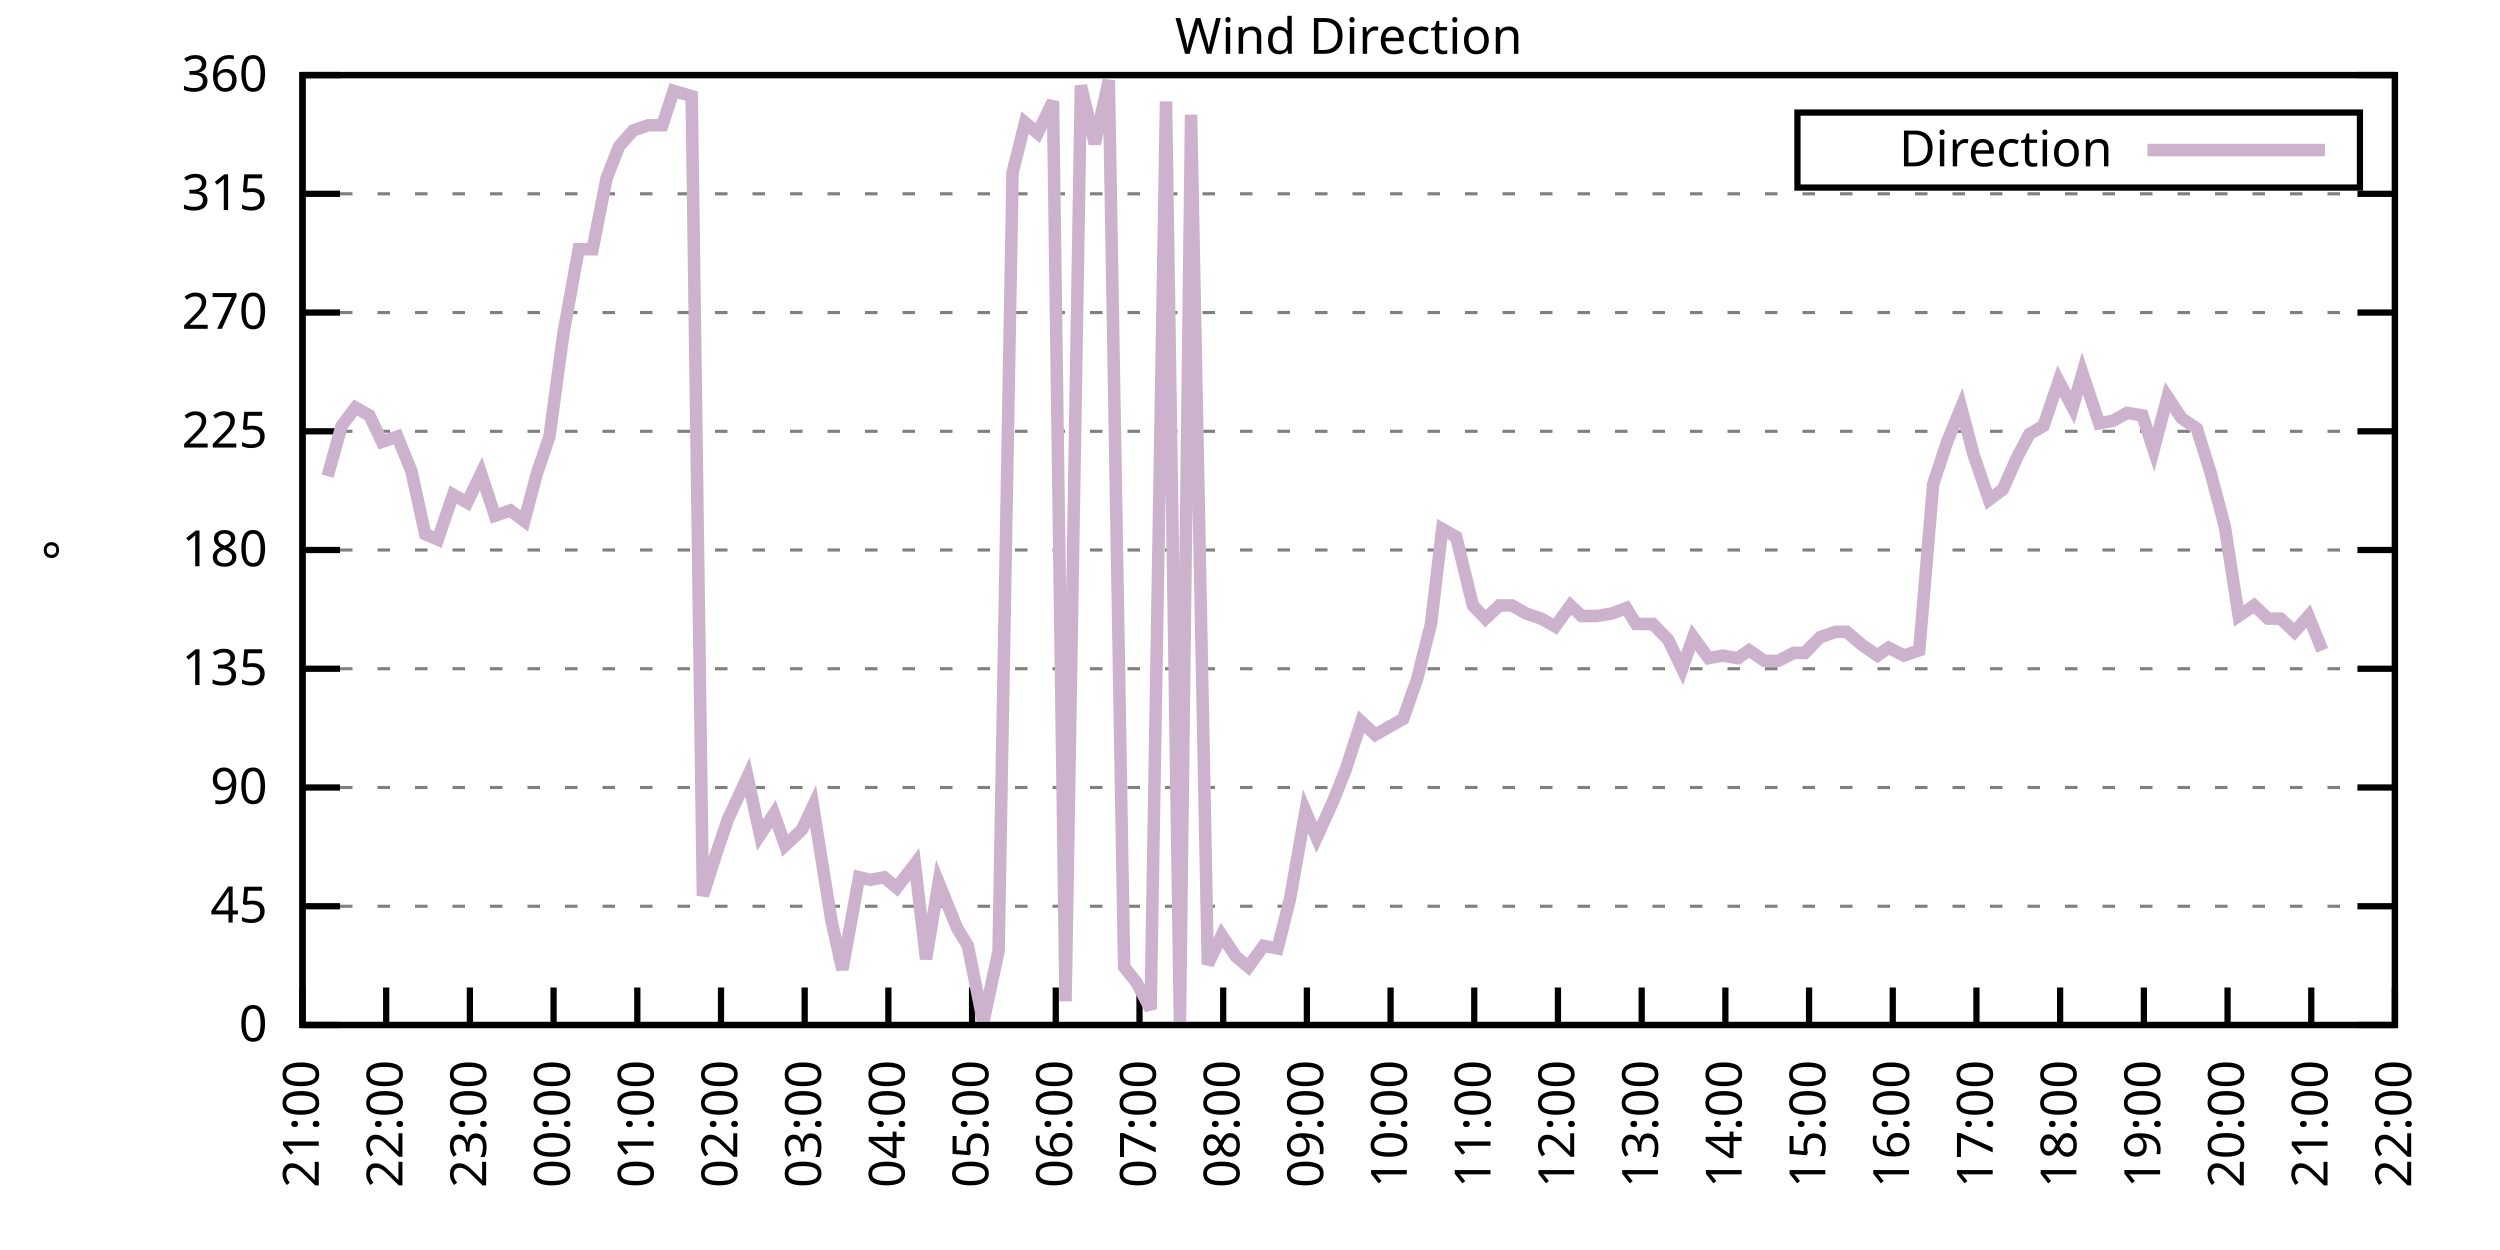
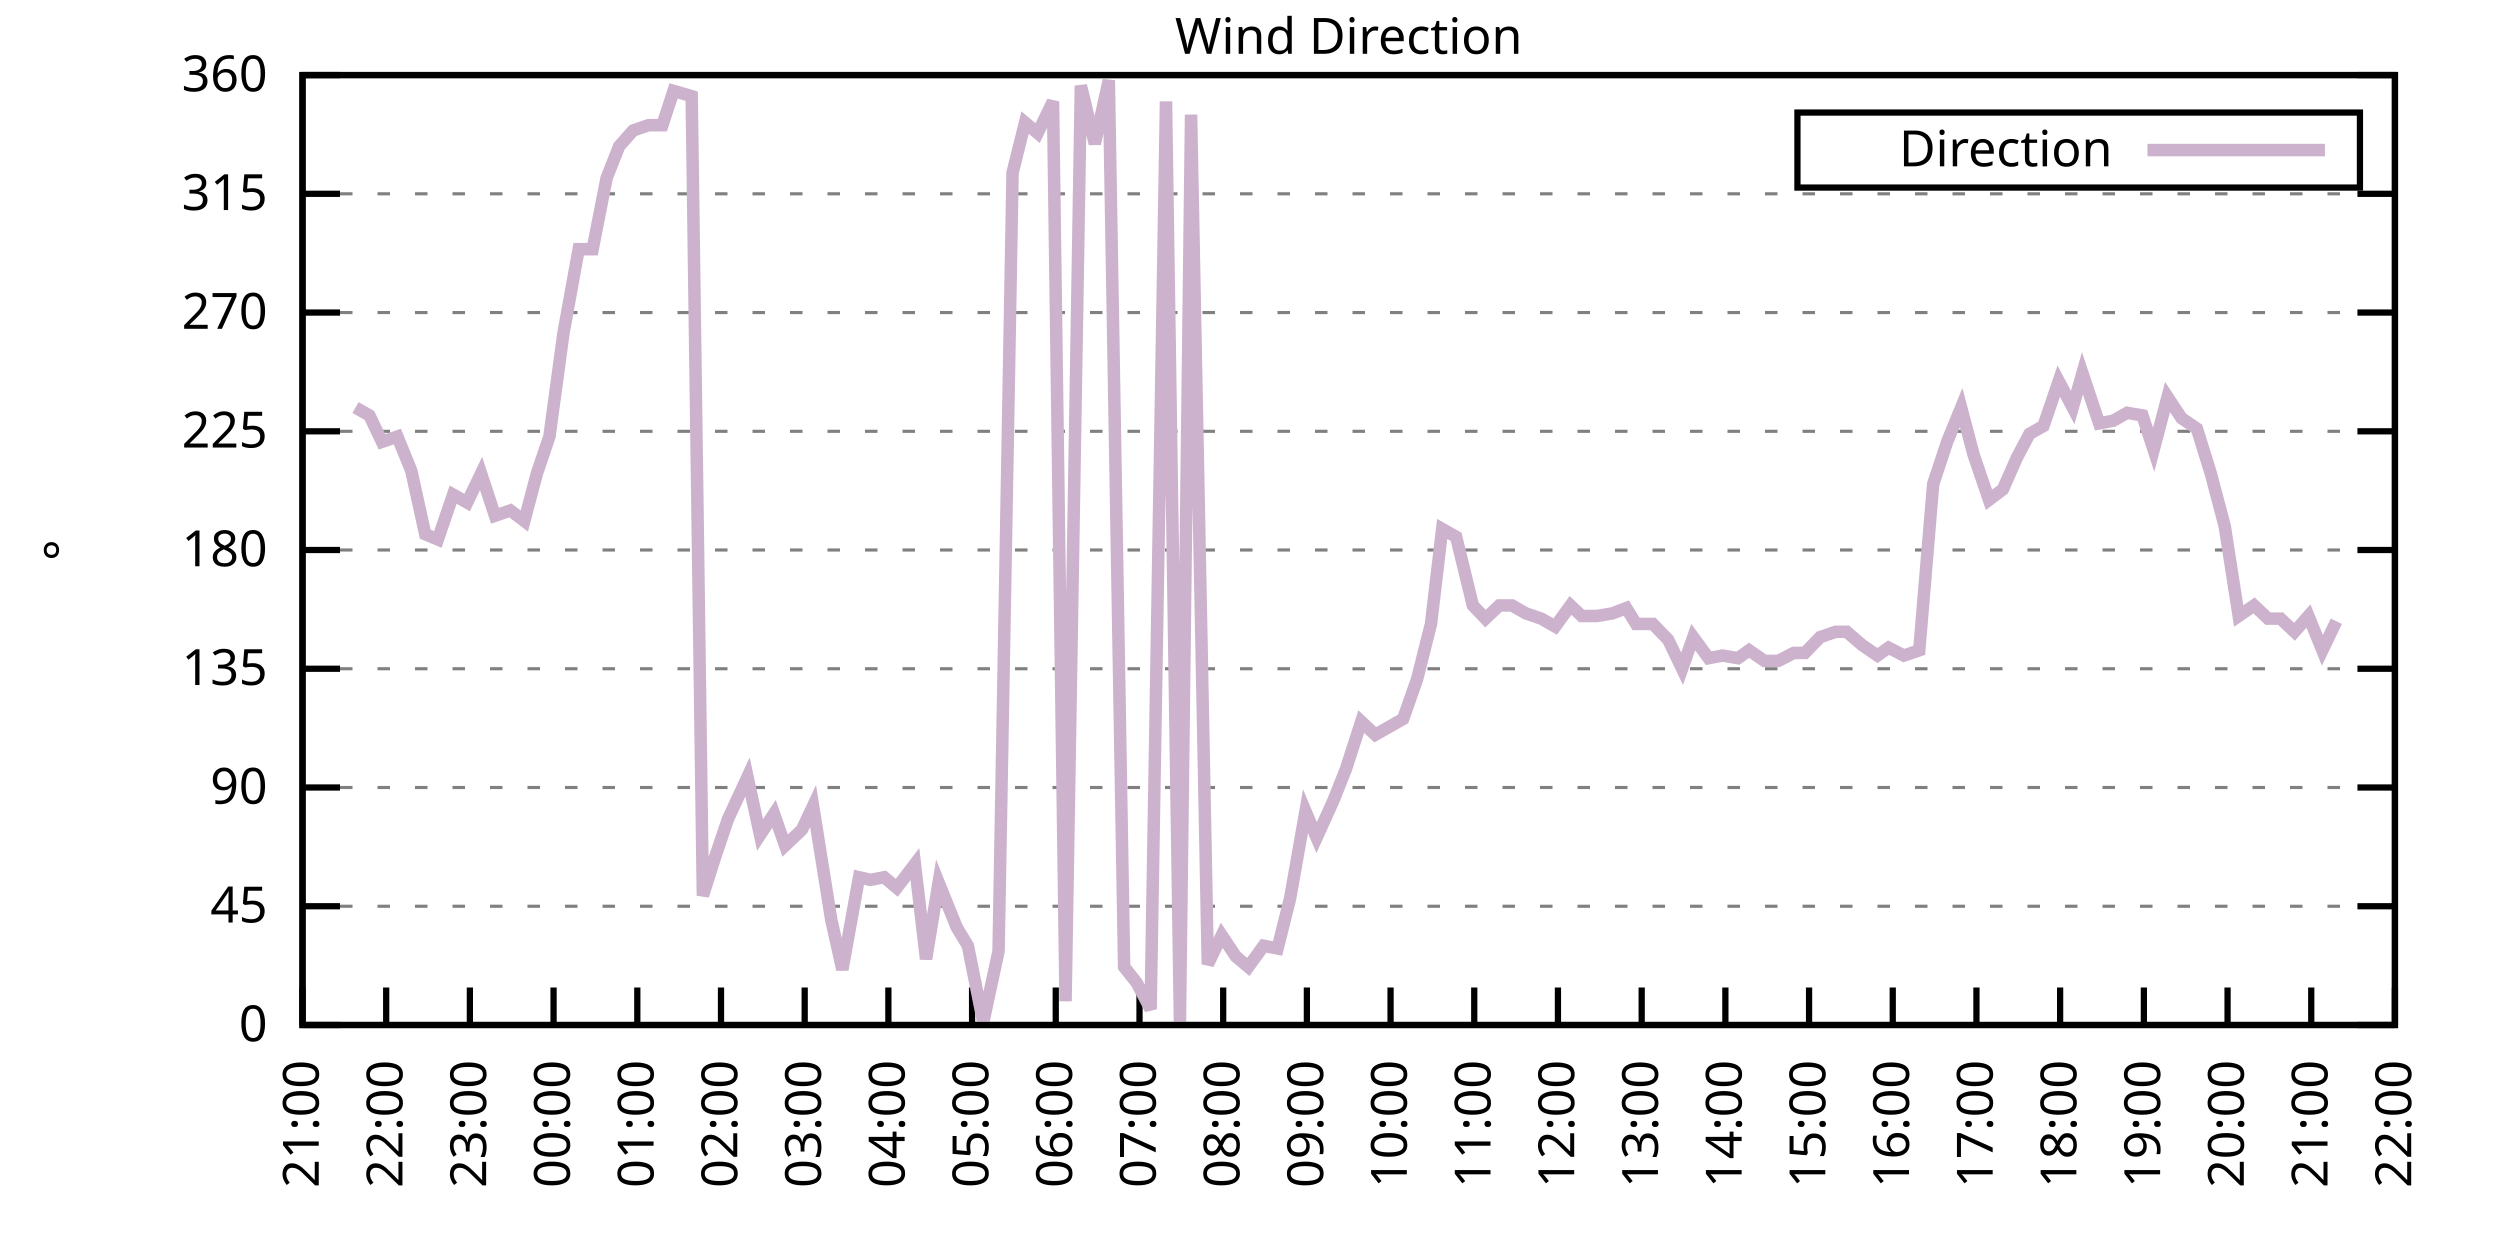
<svg xmlns="http://www.w3.org/2000/svg" xmlns:xlink="http://www.w3.org/1999/xlink" width="400" height="200" viewBox="0 0 400 200">
  <g id="gnuplot_canvas">
    <rect x="0" y="0" width="400" height="200" fill="none" />
    <defs>
      <circle id="gpDot" r="0.5" stroke-width="0.5" stroke="currentColor" />
      <path id="gpPt0" stroke-width="0.333" stroke="currentColor" d="M-1,0 h2 M0,-1 v2" />
      <path id="gpPt1" stroke-width="0.333" stroke="currentColor" d="M-1,-1 L1,1 M1,-1 L-1,1" />
      <path id="gpPt2" stroke-width="0.333" stroke="currentColor" d="M-1,0 L1,0 M0,-1 L0,1 M-1,-1 L1,1 M-1,1 L1,-1" />
      <rect id="gpPt3" stroke-width="0.333" stroke="currentColor" x="-1" y="-1" width="2" height="2" />
      <rect id="gpPt4" stroke-width="0.333" stroke="currentColor" fill="currentColor" x="-1" y="-1" width="2" height="2" />
      <circle id="gpPt5" stroke-width="0.333" stroke="currentColor" cx="0" cy="0" r="1" />
      <use xlink:href="#gpPt5" id="gpPt6" fill="currentColor" stroke="none" />
      <path id="gpPt7" stroke-width="0.333" stroke="currentColor" d="M0,-1.33 L-1.33,0.67 L1.33,0.67 z" />
      <use xlink:href="#gpPt7" id="gpPt8" fill="currentColor" stroke="none" />
      <use xlink:href="#gpPt7" id="gpPt9" stroke="currentColor" transform="rotate(180)" />
      <use xlink:href="#gpPt9" id="gpPt10" fill="currentColor" stroke="none" />
      <use xlink:href="#gpPt3" id="gpPt11" stroke="currentColor" transform="rotate(45)" />
      <use xlink:href="#gpPt11" id="gpPt12" fill="currentColor" stroke="none" />
      <path id="gpPt13" stroke-width="0.333" stroke="currentColor" d="M0,1.330 L1.265,0.411 L0.782,-1.067 L-0.782,-1.076 L-1.265,0.411 z" />
      <use xlink:href="#gpPt13" id="gpPt14" fill="currentColor" stroke="none" />
      <filter id="textbox" filterUnits="objectBoundingBox" x="0" y="0" height="1" width="1">
        <feFlood flood-color="white" flood-opacity="1" result="bgnd" />
        <feComposite in="SourceGraphic" in2="bgnd" operator="atop" />
      </filter>
      <filter id="greybox" filterUnits="objectBoundingBox" x="0" y="0" height="1" width="1">
        <feFlood flood-color="lightgrey" flood-opacity="1" result="grey" />
        <feComposite in="SourceGraphic" in2="grey" operator="atop" />
      </filter>
    </defs>
    <g fill="none" color="white" stroke="currentColor" stroke-width="1.00" stroke-linecap="butt" stroke-linejoin="miter">
</g>
    <g fill="none" color="black" stroke="currentColor" stroke-width="1.00" stroke-linecap="butt" stroke-linejoin="miter">
      <g stroke="none" shape-rendering="crispEdges">
        <polygon fill="rgb(255, 255, 255)" points="48.40,164.00 383.18,164.00 383.18,12.02 48.40,12.02 " />
      </g>
    </g>
    <g fill="none" color="black" stroke="currentColor" stroke-width="1.00" stroke-linecap="butt" stroke-linejoin="miter">
</g>
    <g fill="none" color="black" stroke="black" stroke-width="0.50" stroke-linecap="butt" stroke-linejoin="miter">
</g>
    <g fill="none" color="gray" stroke="currentColor" stroke-width="0.50" stroke-linecap="butt" stroke-linejoin="miter">
      <path stroke="gray" stroke-dasharray="2,4" class="gridline" d="M48.40,164.00 L383.19,164.00  " />
    </g>
    <g fill="none" color="gray" stroke="gray" stroke-width="1.00" stroke-linecap="butt" stroke-linejoin="miter">
</g>
    <g fill="none" color="black" stroke="currentColor" stroke-width="1.00" stroke-linecap="butt" stroke-linejoin="miter">
      <path stroke="black" d="M48.40,164.00 L54.40,164.00 M383.19,164.00 L377.19,164.00  " />
      <g transform="translate(42.80,166.60)" stroke="none" fill="black" font-family="Sans" font-size="8.00" text-anchor="end">
        <text>
          <tspan font-family="Sans"> 0</tspan>
        </text>
      </g>
    </g>
    <g fill="none" color="black" stroke="currentColor" stroke-width="1.00" stroke-linecap="butt" stroke-linejoin="miter">
</g>
    <g fill="none" color="black" stroke="black" stroke-width="0.50" stroke-linecap="butt" stroke-linejoin="miter">
</g>
    <g fill="none" color="gray" stroke="currentColor" stroke-width="0.50" stroke-linecap="butt" stroke-linejoin="miter">
      <path stroke="gray" stroke-dasharray="2,4" class="gridline" d="M48.40,145.00 L383.19,145.00  " />
    </g>
    <g fill="none" color="gray" stroke="gray" stroke-width="1.00" stroke-linecap="butt" stroke-linejoin="miter">
</g>
    <g fill="none" color="black" stroke="currentColor" stroke-width="1.00" stroke-linecap="butt" stroke-linejoin="miter">
      <path stroke="black" d="M48.40,145.00 L54.40,145.00 M383.19,145.00 L377.19,145.00  " />
      <g transform="translate(42.80,147.60)" stroke="none" fill="black" font-family="Sans" font-size="8.00" text-anchor="end">
        <text>
          <tspan font-family="Sans"> 45</tspan>
        </text>
      </g>
    </g>
    <g fill="none" color="black" stroke="currentColor" stroke-width="1.00" stroke-linecap="butt" stroke-linejoin="miter">
</g>
    <g fill="none" color="black" stroke="black" stroke-width="0.50" stroke-linecap="butt" stroke-linejoin="miter">
</g>
    <g fill="none" color="gray" stroke="currentColor" stroke-width="0.50" stroke-linecap="butt" stroke-linejoin="miter">
      <path stroke="gray" stroke-dasharray="2,4" class="gridline" d="M48.40,126.00 L383.19,126.00  " />
    </g>
    <g fill="none" color="gray" stroke="gray" stroke-width="1.00" stroke-linecap="butt" stroke-linejoin="miter">
</g>
    <g fill="none" color="black" stroke="currentColor" stroke-width="1.00" stroke-linecap="butt" stroke-linejoin="miter">
      <path stroke="black" d="M48.40,126.00 L54.40,126.00 M383.19,126.00 L377.19,126.00  " />
      <g transform="translate(42.80,128.60)" stroke="none" fill="black" font-family="Sans" font-size="8.00" text-anchor="end">
        <text>
          <tspan font-family="Sans"> 90</tspan>
        </text>
      </g>
    </g>
    <g fill="none" color="black" stroke="currentColor" stroke-width="1.00" stroke-linecap="butt" stroke-linejoin="miter">
</g>
    <g fill="none" color="black" stroke="black" stroke-width="0.50" stroke-linecap="butt" stroke-linejoin="miter">
</g>
    <g fill="none" color="gray" stroke="currentColor" stroke-width="0.50" stroke-linecap="butt" stroke-linejoin="miter">
      <path stroke="gray" stroke-dasharray="2,4" class="gridline" d="M48.40,107.00 L383.19,107.00  " />
    </g>
    <g fill="none" color="gray" stroke="gray" stroke-width="1.00" stroke-linecap="butt" stroke-linejoin="miter">
</g>
    <g fill="none" color="black" stroke="currentColor" stroke-width="1.00" stroke-linecap="butt" stroke-linejoin="miter">
      <path stroke="black" d="M48.40,107.00 L54.40,107.00 M383.19,107.00 L377.19,107.00  " />
      <g transform="translate(42.80,109.60)" stroke="none" fill="black" font-family="Sans" font-size="8.00" text-anchor="end">
        <text>
          <tspan font-family="Sans"> 135</tspan>
        </text>
      </g>
    </g>
    <g fill="none" color="black" stroke="currentColor" stroke-width="1.00" stroke-linecap="butt" stroke-linejoin="miter">
</g>
    <g fill="none" color="black" stroke="black" stroke-width="0.50" stroke-linecap="butt" stroke-linejoin="miter">
</g>
    <g fill="none" color="gray" stroke="currentColor" stroke-width="0.50" stroke-linecap="butt" stroke-linejoin="miter">
      <path stroke="gray" stroke-dasharray="2,4" class="gridline" d="M48.40,88.00 L383.19,88.00  " />
    </g>
    <g fill="none" color="gray" stroke="gray" stroke-width="1.00" stroke-linecap="butt" stroke-linejoin="miter">
</g>
    <g fill="none" color="black" stroke="currentColor" stroke-width="1.00" stroke-linecap="butt" stroke-linejoin="miter">
      <path stroke="black" d="M48.40,88.00 L54.40,88.00 M383.19,88.00 L377.19,88.00  " />
      <g transform="translate(42.80,90.60)" stroke="none" fill="black" font-family="Sans" font-size="8.00" text-anchor="end">
        <text>
          <tspan font-family="Sans"> 180</tspan>
        </text>
      </g>
    </g>
    <g fill="none" color="black" stroke="currentColor" stroke-width="1.00" stroke-linecap="butt" stroke-linejoin="miter">
</g>
    <g fill="none" color="black" stroke="black" stroke-width="0.50" stroke-linecap="butt" stroke-linejoin="miter">
</g>
    <g fill="none" color="gray" stroke="currentColor" stroke-width="0.50" stroke-linecap="butt" stroke-linejoin="miter">
      <path stroke="gray" stroke-dasharray="2,4" class="gridline" d="M48.40,69.01 L383.19,69.01  " />
    </g>
    <g fill="none" color="gray" stroke="gray" stroke-width="1.00" stroke-linecap="butt" stroke-linejoin="miter">
</g>
    <g fill="none" color="black" stroke="currentColor" stroke-width="1.00" stroke-linecap="butt" stroke-linejoin="miter">
      <path stroke="black" d="M48.40,69.01 L54.40,69.01 M383.19,69.01 L377.19,69.01  " />
      <g transform="translate(42.80,71.61)" stroke="none" fill="black" font-family="Sans" font-size="8.00" text-anchor="end">
        <text>
          <tspan font-family="Sans"> 225</tspan>
        </text>
      </g>
    </g>
    <g fill="none" color="black" stroke="currentColor" stroke-width="1.00" stroke-linecap="butt" stroke-linejoin="miter">
</g>
    <g fill="none" color="black" stroke="black" stroke-width="0.50" stroke-linecap="butt" stroke-linejoin="miter">
</g>
    <g fill="none" color="gray" stroke="currentColor" stroke-width="0.50" stroke-linecap="butt" stroke-linejoin="miter">
      <path stroke="gray" stroke-dasharray="2,4" class="gridline" d="M48.40,50.01 L383.19,50.01  " />
    </g>
    <g fill="none" color="gray" stroke="gray" stroke-width="1.00" stroke-linecap="butt" stroke-linejoin="miter">
</g>
    <g fill="none" color="black" stroke="currentColor" stroke-width="1.00" stroke-linecap="butt" stroke-linejoin="miter">
      <path stroke="black" d="M48.40,50.01 L54.40,50.01 M383.19,50.01 L377.19,50.01  " />
      <g transform="translate(42.80,52.61)" stroke="none" fill="black" font-family="Sans" font-size="8.00" text-anchor="end">
        <text>
          <tspan font-family="Sans"> 270</tspan>
        </text>
      </g>
    </g>
    <g fill="none" color="black" stroke="currentColor" stroke-width="1.00" stroke-linecap="butt" stroke-linejoin="miter">
</g>
    <g fill="none" color="black" stroke="black" stroke-width="0.50" stroke-linecap="butt" stroke-linejoin="miter">
</g>
    <g fill="none" color="gray" stroke="currentColor" stroke-width="0.50" stroke-linecap="butt" stroke-linejoin="miter">
      <path stroke="gray" stroke-dasharray="2,4" class="gridline" d="M48.40,31.01 L383.19,31.01  " />
    </g>
    <g fill="none" color="gray" stroke="gray" stroke-width="1.00" stroke-linecap="butt" stroke-linejoin="miter">
</g>
    <g fill="none" color="black" stroke="currentColor" stroke-width="1.00" stroke-linecap="butt" stroke-linejoin="miter">
      <path stroke="black" d="M48.40,31.01 L54.40,31.01 M383.19,31.01 L377.19,31.01  " />
      <g transform="translate(42.80,33.61)" stroke="none" fill="black" font-family="Sans" font-size="8.00" text-anchor="end">
        <text>
          <tspan font-family="Sans"> 315</tspan>
        </text>
      </g>
    </g>
    <g fill="none" color="black" stroke="currentColor" stroke-width="1.00" stroke-linecap="butt" stroke-linejoin="miter">
</g>
    <g fill="none" color="black" stroke="black" stroke-width="0.50" stroke-linecap="butt" stroke-linejoin="miter">
</g>
    <g fill="none" color="gray" stroke="currentColor" stroke-width="0.50" stroke-linecap="butt" stroke-linejoin="miter">
      <path stroke="gray" stroke-dasharray="2,4" class="gridline" d="M48.40,12.01 L383.19,12.01  " />
    </g>
    <g fill="none" color="gray" stroke="gray" stroke-width="1.00" stroke-linecap="butt" stroke-linejoin="miter">
</g>
    <g fill="none" color="black" stroke="currentColor" stroke-width="1.00" stroke-linecap="butt" stroke-linejoin="miter">
      <path stroke="black" d="M48.40,12.01 L54.40,12.01 M383.19,12.01 L377.19,12.01  " />
      <g transform="translate(42.80,14.61)" stroke="none" fill="black" font-family="Sans" font-size="8.00" text-anchor="end">
        <text>
          <tspan font-family="Sans"> 360</tspan>
        </text>
      </g>
    </g>
    <g fill="none" color="black" stroke="currentColor" stroke-width="1.00" stroke-linecap="butt" stroke-linejoin="miter">
      <path stroke="black" d="M48.40,164.00 L48.40,158.00  " />
      <g transform="translate(51.00,169.60) rotate(270.00)" stroke="none" fill="black" font-family="Sans" font-size="8.00" text-anchor="end">
        <text>
          <tspan font-family="Sans">21:00</tspan>
        </text>
      </g>
    </g>
    <g fill="none" color="black" stroke="currentColor" stroke-width="1.00" stroke-linecap="butt" stroke-linejoin="miter">
      <path stroke="black" d="M61.79,164.00 L61.79,158.00  " />
      <g transform="translate(64.39,169.60) rotate(270.00)" stroke="none" fill="black" font-family="Sans" font-size="8.00" text-anchor="end">
        <text>
          <tspan font-family="Sans">22:00</tspan>
        </text>
      </g>
    </g>
    <g fill="none" color="black" stroke="currentColor" stroke-width="1.00" stroke-linecap="butt" stroke-linejoin="miter">
      <path stroke="black" d="M75.18,164.00 L75.18,158.00  " />
      <g transform="translate(77.78,169.60) rotate(270.00)" stroke="none" fill="black" font-family="Sans" font-size="8.00" text-anchor="end">
        <text>
          <tspan font-family="Sans">23:00</tspan>
        </text>
      </g>
    </g>
    <g fill="none" color="black" stroke="currentColor" stroke-width="1.00" stroke-linecap="butt" stroke-linejoin="miter">
      <path stroke="black" d="M88.57,164.00 L88.57,158.00  " />
      <g transform="translate(91.17,169.60) rotate(270.00)" stroke="none" fill="black" font-family="Sans" font-size="8.00" text-anchor="end">
        <text>
          <tspan font-family="Sans">00:00</tspan>
        </text>
      </g>
    </g>
    <g fill="none" color="black" stroke="currentColor" stroke-width="1.00" stroke-linecap="butt" stroke-linejoin="miter">
      <path stroke="black" d="M101.97,164.00 L101.97,158.00  " />
      <g transform="translate(104.57,169.60) rotate(270.00)" stroke="none" fill="black" font-family="Sans" font-size="8.00" text-anchor="end">
        <text>
          <tspan font-family="Sans">01:00</tspan>
        </text>
      </g>
    </g>
    <g fill="none" color="black" stroke="currentColor" stroke-width="1.00" stroke-linecap="butt" stroke-linejoin="miter">
      <path stroke="black" d="M115.36,164.00 L115.36,158.00  " />
      <g transform="translate(117.96,169.60) rotate(270.00)" stroke="none" fill="black" font-family="Sans" font-size="8.00" text-anchor="end">
        <text>
          <tspan font-family="Sans">02:00</tspan>
        </text>
      </g>
    </g>
    <g fill="none" color="black" stroke="currentColor" stroke-width="1.00" stroke-linecap="butt" stroke-linejoin="miter">
      <path stroke="black" d="M128.75,164.00 L128.75,158.00  " />
      <g transform="translate(131.35,169.60) rotate(270.00)" stroke="none" fill="black" font-family="Sans" font-size="8.00" text-anchor="end">
        <text>
          <tspan font-family="Sans">03:00</tspan>
        </text>
      </g>
    </g>
    <g fill="none" color="black" stroke="currentColor" stroke-width="1.00" stroke-linecap="butt" stroke-linejoin="miter">
      <path stroke="black" d="M142.14,164.00 L142.14,158.00  " />
      <g transform="translate(144.74,169.60) rotate(270.00)" stroke="none" fill="black" font-family="Sans" font-size="8.00" text-anchor="end">
        <text>
          <tspan font-family="Sans">04:00</tspan>
        </text>
      </g>
    </g>
    <g fill="none" color="black" stroke="currentColor" stroke-width="1.00" stroke-linecap="butt" stroke-linejoin="miter">
      <path stroke="black" d="M155.53,164.00 L155.53,158.00  " />
      <g transform="translate(158.13,169.60) rotate(270.00)" stroke="none" fill="black" font-family="Sans" font-size="8.00" text-anchor="end">
        <text>
          <tspan font-family="Sans">05:00</tspan>
        </text>
      </g>
    </g>
    <g fill="none" color="black" stroke="currentColor" stroke-width="1.00" stroke-linecap="butt" stroke-linejoin="miter">
      <path stroke="black" d="M168.92,164.00 L168.92,158.00  " />
      <g transform="translate(171.52,169.60) rotate(270.00)" stroke="none" fill="black" font-family="Sans" font-size="8.00" text-anchor="end">
        <text>
          <tspan font-family="Sans">06:00</tspan>
        </text>
      </g>
    </g>
    <g fill="none" color="black" stroke="currentColor" stroke-width="1.00" stroke-linecap="butt" stroke-linejoin="miter">
      <path stroke="black" d="M182.32,164.00 L182.32,158.00  " />
      <g transform="translate(184.92,169.60) rotate(270.00)" stroke="none" fill="black" font-family="Sans" font-size="8.00" text-anchor="end">
        <text>
          <tspan font-family="Sans">07:00</tspan>
        </text>
      </g>
    </g>
    <g fill="none" color="black" stroke="currentColor" stroke-width="1.00" stroke-linecap="butt" stroke-linejoin="miter">
      <path stroke="black" d="M195.71,164.00 L195.71,158.00  " />
      <g transform="translate(198.31,169.60) rotate(270.00)" stroke="none" fill="black" font-family="Sans" font-size="8.00" text-anchor="end">
        <text>
          <tspan font-family="Sans">08:00</tspan>
        </text>
      </g>
    </g>
    <g fill="none" color="black" stroke="currentColor" stroke-width="1.00" stroke-linecap="butt" stroke-linejoin="miter">
      <path stroke="black" d="M209.10,164.00 L209.10,158.00  " />
      <g transform="translate(211.70,169.60) rotate(270.00)" stroke="none" fill="black" font-family="Sans" font-size="8.00" text-anchor="end">
        <text>
          <tspan font-family="Sans">09:00</tspan>
        </text>
      </g>
    </g>
    <g fill="none" color="black" stroke="currentColor" stroke-width="1.00" stroke-linecap="butt" stroke-linejoin="miter">
      <path stroke="black" d="M222.49,164.00 L222.49,158.00  " />
      <g transform="translate(225.09,169.60) rotate(270.00)" stroke="none" fill="black" font-family="Sans" font-size="8.00" text-anchor="end">
        <text>
          <tspan font-family="Sans">10:00</tspan>
        </text>
      </g>
    </g>
    <g fill="none" color="black" stroke="currentColor" stroke-width="1.00" stroke-linecap="butt" stroke-linejoin="miter">
      <path stroke="black" d="M235.88,164.00 L235.88,158.00  " />
      <g transform="translate(238.48,169.60) rotate(270.00)" stroke="none" fill="black" font-family="Sans" font-size="8.00" text-anchor="end">
        <text>
          <tspan font-family="Sans">11:00</tspan>
        </text>
      </g>
    </g>
    <g fill="none" color="black" stroke="currentColor" stroke-width="1.00" stroke-linecap="butt" stroke-linejoin="miter">
      <path stroke="black" d="M249.27,164.00 L249.27,158.00  " />
      <g transform="translate(251.87,169.60) rotate(270.00)" stroke="none" fill="black" font-family="Sans" font-size="8.00" text-anchor="end">
        <text>
          <tspan font-family="Sans">12:00</tspan>
        </text>
      </g>
    </g>
    <g fill="none" color="black" stroke="currentColor" stroke-width="1.00" stroke-linecap="butt" stroke-linejoin="miter">
      <path stroke="black" d="M262.67,164.00 L262.67,158.00  " />
      <g transform="translate(265.27,169.60) rotate(270.00)" stroke="none" fill="black" font-family="Sans" font-size="8.00" text-anchor="end">
        <text>
          <tspan font-family="Sans">13:00</tspan>
        </text>
      </g>
    </g>
    <g fill="none" color="black" stroke="currentColor" stroke-width="1.00" stroke-linecap="butt" stroke-linejoin="miter">
      <path stroke="black" d="M276.06,164.00 L276.06,158.00  " />
      <g transform="translate(278.66,169.60) rotate(270.00)" stroke="none" fill="black" font-family="Sans" font-size="8.00" text-anchor="end">
        <text>
          <tspan font-family="Sans">14:00</tspan>
        </text>
      </g>
    </g>
    <g fill="none" color="black" stroke="currentColor" stroke-width="1.00" stroke-linecap="butt" stroke-linejoin="miter">
      <path stroke="black" d="M289.45,164.00 L289.45,158.00  " />
      <g transform="translate(292.05,169.60) rotate(270.00)" stroke="none" fill="black" font-family="Sans" font-size="8.00" text-anchor="end">
        <text>
          <tspan font-family="Sans">15:00</tspan>
        </text>
      </g>
    </g>
    <g fill="none" color="black" stroke="currentColor" stroke-width="1.00" stroke-linecap="butt" stroke-linejoin="miter">
      <path stroke="black" d="M302.84,164.00 L302.84,158.00  " />
      <g transform="translate(305.44,169.60) rotate(270.00)" stroke="none" fill="black" font-family="Sans" font-size="8.00" text-anchor="end">
        <text>
          <tspan font-family="Sans">16:00</tspan>
        </text>
      </g>
    </g>
    <g fill="none" color="black" stroke="currentColor" stroke-width="1.00" stroke-linecap="butt" stroke-linejoin="miter">
      <path stroke="black" d="M316.23,164.00 L316.23,158.00  " />
      <g transform="translate(318.83,169.60) rotate(270.00)" stroke="none" fill="black" font-family="Sans" font-size="8.00" text-anchor="end">
        <text>
          <tspan font-family="Sans">17:00</tspan>
        </text>
      </g>
    </g>
    <g fill="none" color="black" stroke="currentColor" stroke-width="1.00" stroke-linecap="butt" stroke-linejoin="miter">
      <path stroke="black" d="M329.62,164.00 L329.62,158.00  " />
      <g transform="translate(332.22,169.60) rotate(270.00)" stroke="none" fill="black" font-family="Sans" font-size="8.00" text-anchor="end">
        <text>
          <tspan font-family="Sans">18:00</tspan>
        </text>
      </g>
    </g>
    <g fill="none" color="black" stroke="currentColor" stroke-width="1.00" stroke-linecap="butt" stroke-linejoin="miter">
      <path stroke="black" d="M343.02,164.00 L343.02,158.00  " />
      <g transform="translate(345.62,169.60) rotate(270.00)" stroke="none" fill="black" font-family="Sans" font-size="8.00" text-anchor="end">
        <text>
          <tspan font-family="Sans">19:00</tspan>
        </text>
      </g>
    </g>
    <g fill="none" color="black" stroke="currentColor" stroke-width="1.00" stroke-linecap="butt" stroke-linejoin="miter">
      <path stroke="black" d="M356.41,164.00 L356.41,158.00  " />
      <g transform="translate(359.01,169.60) rotate(270.00)" stroke="none" fill="black" font-family="Sans" font-size="8.00" text-anchor="end">
        <text>
          <tspan font-family="Sans">20:00</tspan>
        </text>
      </g>
    </g>
    <g fill="none" color="black" stroke="currentColor" stroke-width="1.00" stroke-linecap="butt" stroke-linejoin="miter">
      <path stroke="black" d="M369.80,164.00 L369.80,158.00  " />
      <g transform="translate(372.40,169.60) rotate(270.00)" stroke="none" fill="black" font-family="Sans" font-size="8.00" text-anchor="end">
        <text>
          <tspan font-family="Sans">21:00</tspan>
        </text>
      </g>
    </g>
    <g fill="none" color="black" stroke="currentColor" stroke-width="1.00" stroke-linecap="butt" stroke-linejoin="miter">
      <path stroke="black" d="M383.19,164.00 L383.19,158.00  " />
      <g transform="translate(385.79,169.60) rotate(270.00)" stroke="none" fill="black" font-family="Sans" font-size="8.00" text-anchor="end">
        <text>
          <tspan font-family="Sans">22:00</tspan>
        </text>
      </g>
    </g>
    <g fill="none" color="black" stroke="currentColor" stroke-width="1.00" stroke-linecap="butt" stroke-linejoin="miter">
</g>
    <g fill="none" color="black" stroke="currentColor" stroke-width="1.00" stroke-linecap="butt" stroke-linejoin="miter">
      <path stroke="black" d="M48.40,12.01 L48.40,164.00 L383.19,164.00 L383.19,12.01 L48.40,12.01 Z  " />
    </g>
    <g fill="none" color="black" stroke="currentColor" stroke-width="1.00" stroke-linecap="butt" stroke-linejoin="miter">
</g>
    <g fill="none" color="black" stroke="currentColor" stroke-width="1.00" stroke-linecap="butt" stroke-linejoin="miter">
      <path stroke="black" d="M287.59,30.01 L287.59,18.01 L377.59,18.01 L377.59,30.01 L287.59,30.01 Z  " />
    </g>
    <g id="Wind_direction_plot_1">
      <g fill="none" color="white" stroke="black" stroke-width="2.00" stroke-linecap="butt" stroke-linejoin="miter">
</g>
      <g fill="none" color="black" stroke="currentColor" stroke-width="2.00" stroke-linecap="butt" stroke-linejoin="miter">
        <g transform="translate(337.99,26.61)" stroke="none" fill="black" font-family="Sans" font-size="8.00" text-anchor="end">
          <text>
            <tspan font-family="Sans">Direction</tspan>
          </text>
        </g>
      </g>
      <g fill="none" color="black" stroke="currentColor" stroke-width="2.00" stroke-linecap="butt" stroke-linejoin="miter">
-         <path stroke="rgb(204, 178, 204)" d="M343.59,24.01 L371.99,24.01 M52.42,76.18 L54.65,68.16 L56.88,65.21 L59.11,66.47 L61.12,70.70 L63.58,69.85   L65.81,75.34 L68.04,85.47 L70.05,86.32 L72.50,79.14 L74.74,80.41 L76.97,75.76 L79.20,82.52 L81.66,81.67   L83.89,83.36 L85.90,75.76 L87.91,69.85 L90.14,53.39 L92.59,39.87 L94.82,39.87 L97.06,28.48 L99.06,23.41   L101.30,20.88 L103.75,20.03 L105.98,20.03 L107.77,14.54 L110.67,15.39 L112.46,143.31 L114.47,136.98 L116.47,131.07   L119.60,124.31 L121.61,133.60 L123.84,130.22 L125.62,135.29 L128.30,132.76 L130.09,128.96 L132.99,147.11 L134.78,155.13   L137.45,140.36 L139.24,140.78 L141.47,140.36 L143.48,142.05 L146.38,138.25 L148.17,153.45 L150.18,141.20 L153.08,148.38   L154.86,151.33 L157.32,163.58 L159.77,152.18 L162.01,27.63 L164.01,19.61 L166.02,21.30 L168.48,16.23 L170.49,160.20   L172.94,13.70 L175.17,22.99 L177.41,12.85 L179.86,154.71 L181.87,157.24 L184.10,161.47 L186.56,16.23 L188.79,163.58   L190.57,18.34 L193.25,154.29 L195.48,149.65 L197.72,153.02 L199.73,154.71 L202.18,151.33 L204.41,151.76 L206.42,143.73   L208.88,129.80 L210.66,134.02 L213.34,128.11 L215.35,123.05 L217.80,115.45 L220.04,117.56 L222.27,116.29 L224.50,115.03   L226.73,108.69 L228.96,99.83 L230.75,84.63 L232.98,85.89 L235.66,96.87 L237.67,98.98 L239.90,96.87 L241.91,96.87   L244.14,98.14 L246.60,98.98 L248.83,100.25 L251.28,96.87 L253.07,98.56 L255.52,98.56 L257.98,98.14 L260.21,97.29   L261.77,99.83 L264.45,99.83 L266.91,102.36 L269.14,107.00 L270.92,101.94 L273.38,105.31 L275.61,104.89 L278.07,105.31   L279.85,104.05 L282.31,105.74 L284.54,105.74 L286.99,104.47 L288.78,104.47 L291.23,101.94 L293.69,101.09 L295.48,101.09   L297.93,103.20 L300.39,104.89 L302.17,103.63 L304.63,104.89 L307.08,104.05 L309.31,77.45 L311.54,70.70 L313.78,65.21   L315.79,72.81 L318.24,79.98 L320.47,78.29 L322.70,73.23 L324.71,69.43 L326.95,68.16 L329.40,60.98 L331.63,65.21   L333.19,59.72 L335.87,67.74 L338.10,67.32 L340.34,66.05 L342.79,66.47 L344.58,71.96 L346.81,63.52 L349.04,66.90   L351.50,68.58 L353.73,75.76 L355.96,84.21 L358.19,98.56 L360.65,96.87 L362.88,98.98 L364.89,98.98 L367.12,101.09   L369.35,98.56 L371.58,104.05  " />
+         <path stroke="rgb(204, 178, 204)" d="M343.59,24.01 L371.99,24.01 M56.88,65.21 L59.11,66.47 L61.12,70.70 L63.58,69.85 L65.81,75.34 L68.04,85.47   L70.05,86.32 L72.50,79.14 L74.74,80.41 L76.97,75.76 L79.20,82.52 L81.66,81.67 L83.89,83.36 L85.90,75.76   L87.91,69.85 L90.14,53.39 L92.59,39.87 L94.82,39.87 L97.06,28.48 L99.06,23.41 L101.30,20.88 L103.75,20.03   L105.98,20.03 L107.77,14.54 L110.67,15.39 L112.46,143.31 L114.47,136.98 L116.47,131.07 L119.60,124.31 L121.61,133.60   L123.84,130.22 L125.62,135.29 L128.30,132.76 L130.09,128.96 L132.99,147.11 L134.78,155.13 L137.45,140.36 L139.24,140.78   L141.47,140.36 L143.48,142.05 L146.38,138.25 L148.17,153.45 L150.18,141.20 L153.08,148.38 L154.86,151.33 L157.32,163.58   L159.77,152.18 L162.01,27.63 L164.01,19.61 L166.02,21.30 L168.48,16.23 L170.49,160.20 L172.94,13.70 L175.17,22.99   L177.41,12.85 L179.86,154.71 L181.87,157.24 L184.10,161.47 L186.56,16.23 L188.79,163.58 L190.57,18.34 L193.25,154.29   L195.48,149.65 L197.72,153.02 L199.73,154.71 L202.18,151.33 L204.41,151.76 L206.42,143.73 L208.88,129.80 L210.66,134.02   L213.34,128.11 L215.35,123.05 L217.80,115.45 L220.04,117.56 L222.27,116.29 L224.50,115.03 L226.73,108.69 L228.96,99.83   L230.75,84.63 L232.98,85.89 L235.66,96.87 L237.67,98.98 L239.90,96.87 L241.91,96.87 L244.14,98.14 L246.60,98.98   L248.83,100.25 L251.28,96.87 L253.07,98.56 L255.52,98.56 L257.98,98.14 L260.21,97.29 L261.77,99.83 L264.45,99.83   L266.91,102.36 L269.14,107.00 L270.92,101.94 L273.38,105.31 L275.61,104.89 L278.07,105.31 L279.85,104.05 L282.31,105.74   L284.54,105.74 L286.99,104.47 L288.78,104.47 L291.23,101.94 L293.69,101.09 L295.48,101.09 L297.93,103.20 L300.39,104.89   L302.17,103.63 L304.63,104.89 L307.08,104.05 L309.31,77.45 L311.54,70.70 L313.78,65.21 L315.79,72.81 L318.24,79.98   L320.47,78.29 L322.70,73.23 L324.71,69.43 L326.95,68.16 L329.40,60.98 L331.63,65.21 L333.19,59.72 L335.87,67.74   L338.10,67.32 L340.34,66.05 L342.79,66.47 L344.58,71.96 L346.81,63.52 L349.04,66.90 L351.50,68.58 L353.73,75.76   L355.96,84.21 L358.19,98.56 L360.65,96.87 L362.88,98.98 L364.89,98.98 L367.12,101.09 L369.35,98.56 L371.58,104.05   L373.82,99.40  " />
      </g>
    </g>
    <g fill="none" color="black" stroke="currentColor" stroke-width="2.00" stroke-linecap="butt" stroke-linejoin="miter">
</g>
    <g fill="none" color="black" stroke="black" stroke-width="1.00" stroke-linecap="butt" stroke-linejoin="miter">
</g>
    <g fill="none" color="black" stroke="currentColor" stroke-width="1.00" stroke-linecap="butt" stroke-linejoin="miter">
      <path stroke="black" d="M48.40,12.01 L48.40,164.00 L383.19,164.00 L383.19,12.01 L48.40,12.01 Z  " />
      <g transform="translate(12.80,88.01) rotate(270.00)" stroke="none" fill="black" font-family="Sans" font-size="8.00" text-anchor="middle">
        <text>
          <tspan font-family="Sans">°</tspan>
        </text>
      </g>
    </g>
    <g fill="none" color="black" stroke="currentColor" stroke-width="1.00" stroke-linecap="butt" stroke-linejoin="miter">
</g>
    <g fill="none" color="black" stroke="currentColor" stroke-width="1.00" stroke-linecap="butt" stroke-linejoin="miter">
      <g transform="translate(215.79,8.61)" stroke="none" fill="black" font-family="Sans" font-size="8.00" text-anchor="middle">
        <text>
          <tspan font-family="Sans">Wind Direction</tspan>
        </text>
      </g>
    </g>
    <g fill="none" color="black" stroke="currentColor" stroke-width="1.00" stroke-linecap="butt" stroke-linejoin="miter">
</g>
  </g>
</svg>
